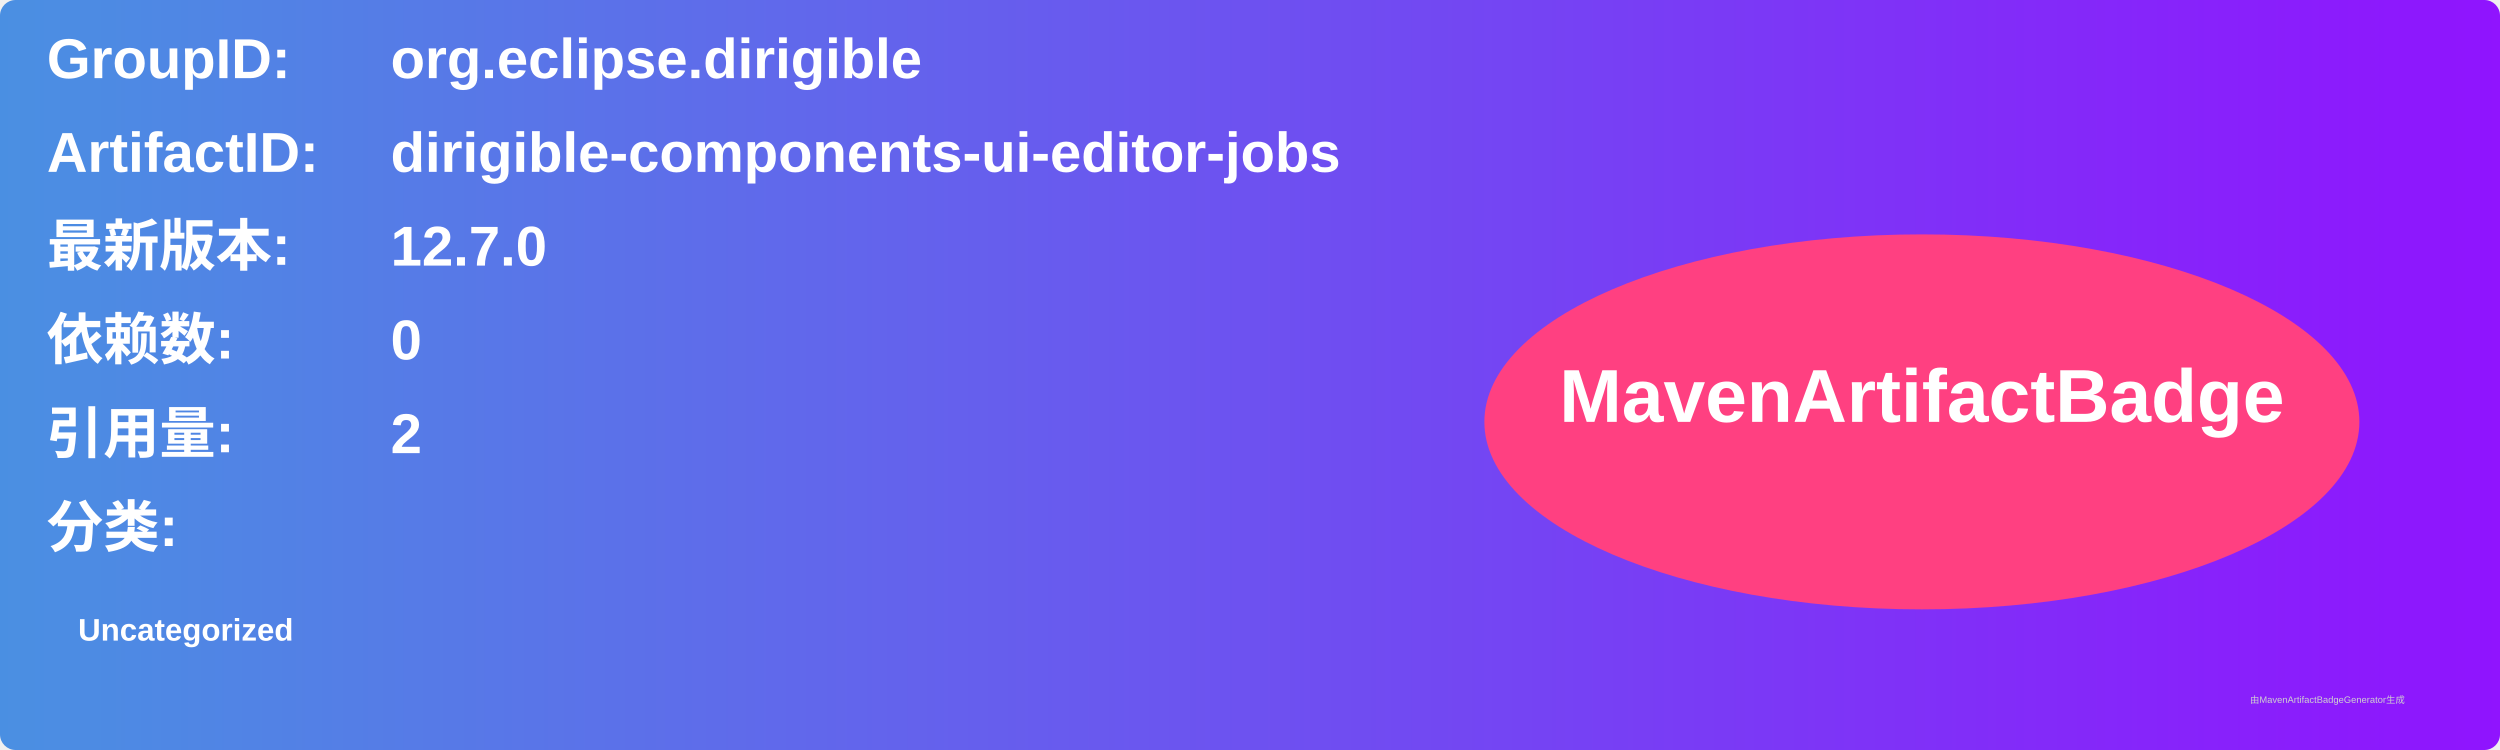
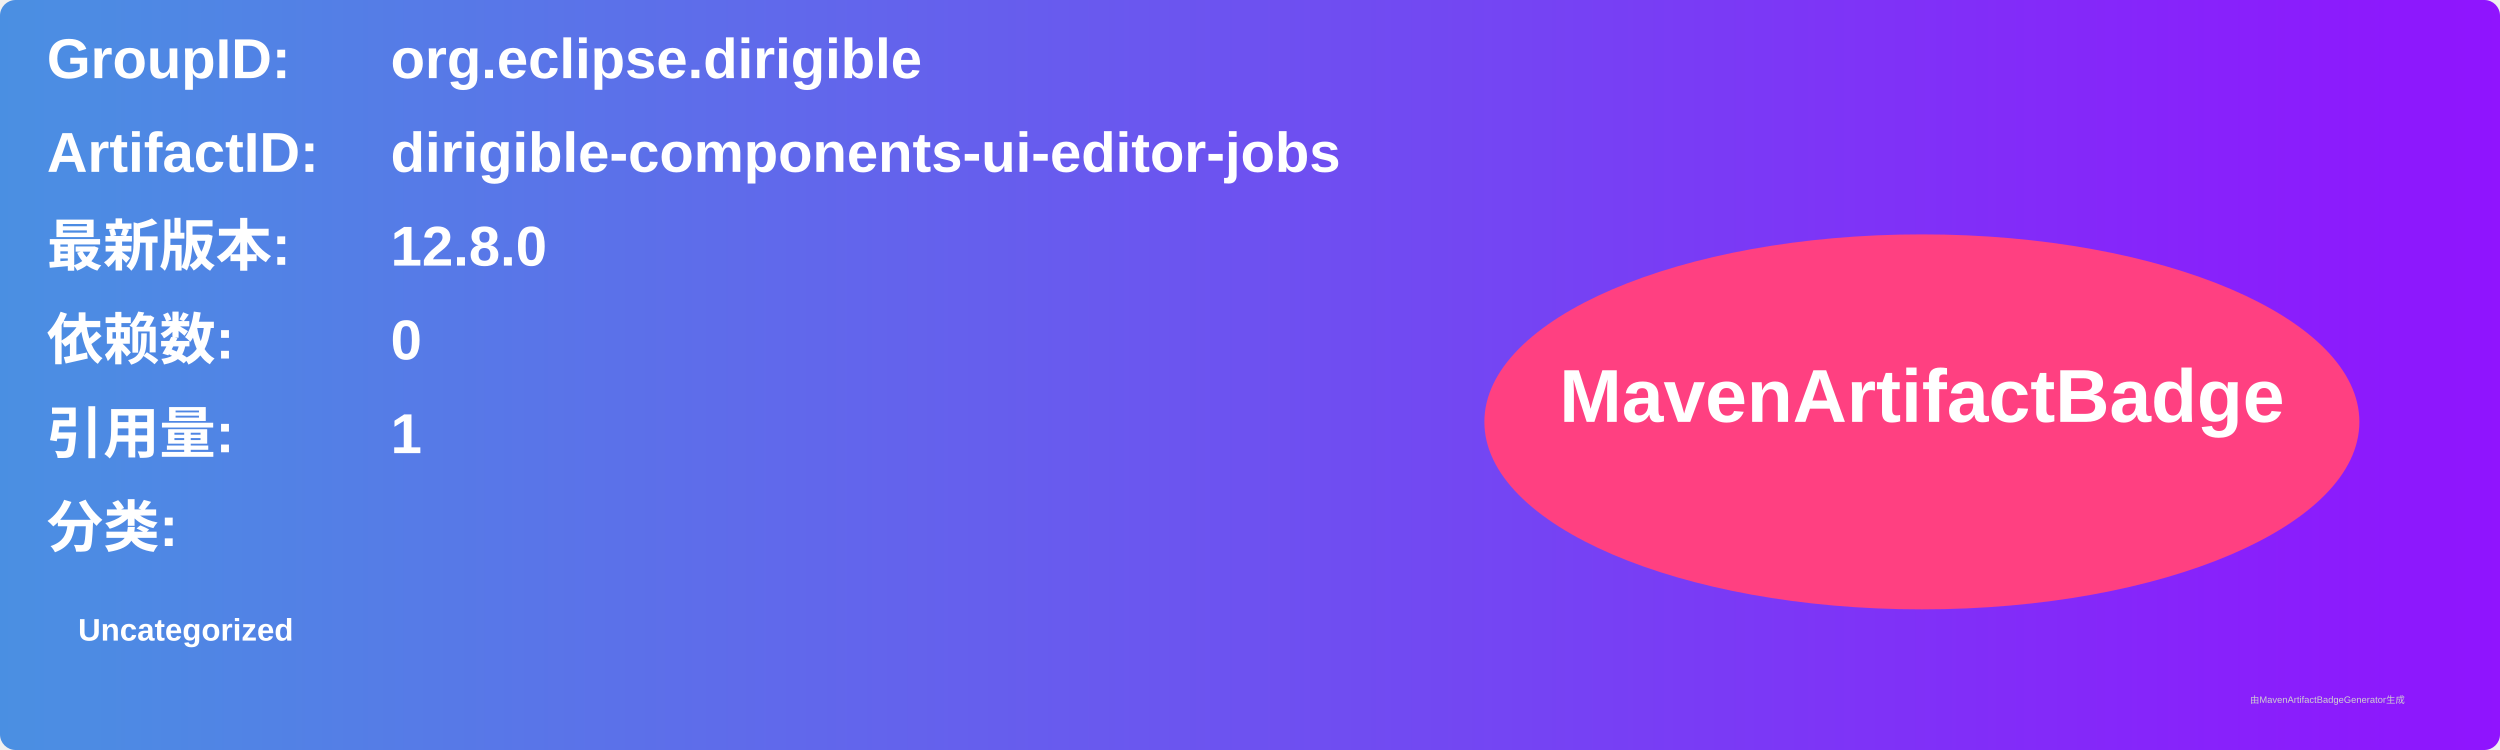
<svg xmlns="http://www.w3.org/2000/svg" width="800" height="240" viewBox="0 0 800 240">
  <linearGradient id="grad" x1="0%" y1="0%" x2="100%" y2="0%">
    <stop offset="0%" stop-color="#4a90e2" />
    <stop offset="100%" stop-color="#9013fe" />
  </linearGradient>
  <rect width="100%" height="100%" rx="5" ry="5" fill="url(#grad)" />
  <g transform="translate(15, 15)">
    <text x="0" y="10" font-family="Arial" font-size="18" fill="white" font-weight="bold" width="260">GroupID:</text>
    <text x="110" y="10" font-family="Arial" font-size="18" fill="white" font-weight="bold" width="460">org.eclipse.dirigible</text>
    <text x="0" y="40" font-family="Arial" font-size="18" fill="white" font-weight="bold" width="260">ArtifactID:</text>
    <text x="110" y="40" font-family="Arial" font-size="18" fill="white" font-weight="bold" width="460">dirigible-components-ui-editor-jobs</text>
    <text x="0" y="70" font-family="Arial" font-size="18" fill="white" font-weight="bold">最新版本:</text>
    <text x="110" y="70" font-family="Arial" font-size="18" fill="white" font-weight="bold">
-       <tspan font-weight="bold">12.7.0</tspan>
+       <tspan font-weight="bold">12.8.0</tspan>
    </text>
    <text x="0" y="100" font-family="Arial" font-size="18" fill="white" font-weight="bold">依赖数: </text>
    <text x="110" y="100" font-family="Arial" font-size="18" fill="white">
      <tspan font-weight="bold">0</tspan>
    </text>
    <text x="0" y="130" font-family="Arial" font-size="18" fill="white" font-weight="bold">引用量: </text>
    <text x="110" y="130" font-family="Arial" font-size="18" fill="white">
-       <tspan font-weight="bold">2</tspan>
+       <tspan font-weight="bold">1</tspan>
    </text>
    <text x="0" y="160" font-family="Arial" font-size="18" fill="white" font-weight="bold">分类:</text>
    <text x="10" y="190" font-family="Arial" font-size="10" fill="white">
      <tspan font-weight="bold">Uncategorized</tspan>
    </text>
    <ellipse cx="600" cy="120" rx="140" ry="60" fill="#ff4081" />
    <text x="600" y="120" text-anchor="middle" font-family="Arial" font-size="24" fill="white" font-weight="bold">MavenArtifactBadge</text>
  </g>
  <text x="720" y="225" font-family="Arial" font-size="3" fill="#d0d0d0">由MavenArtifactBadgeGenerator生成</text>
</svg>
